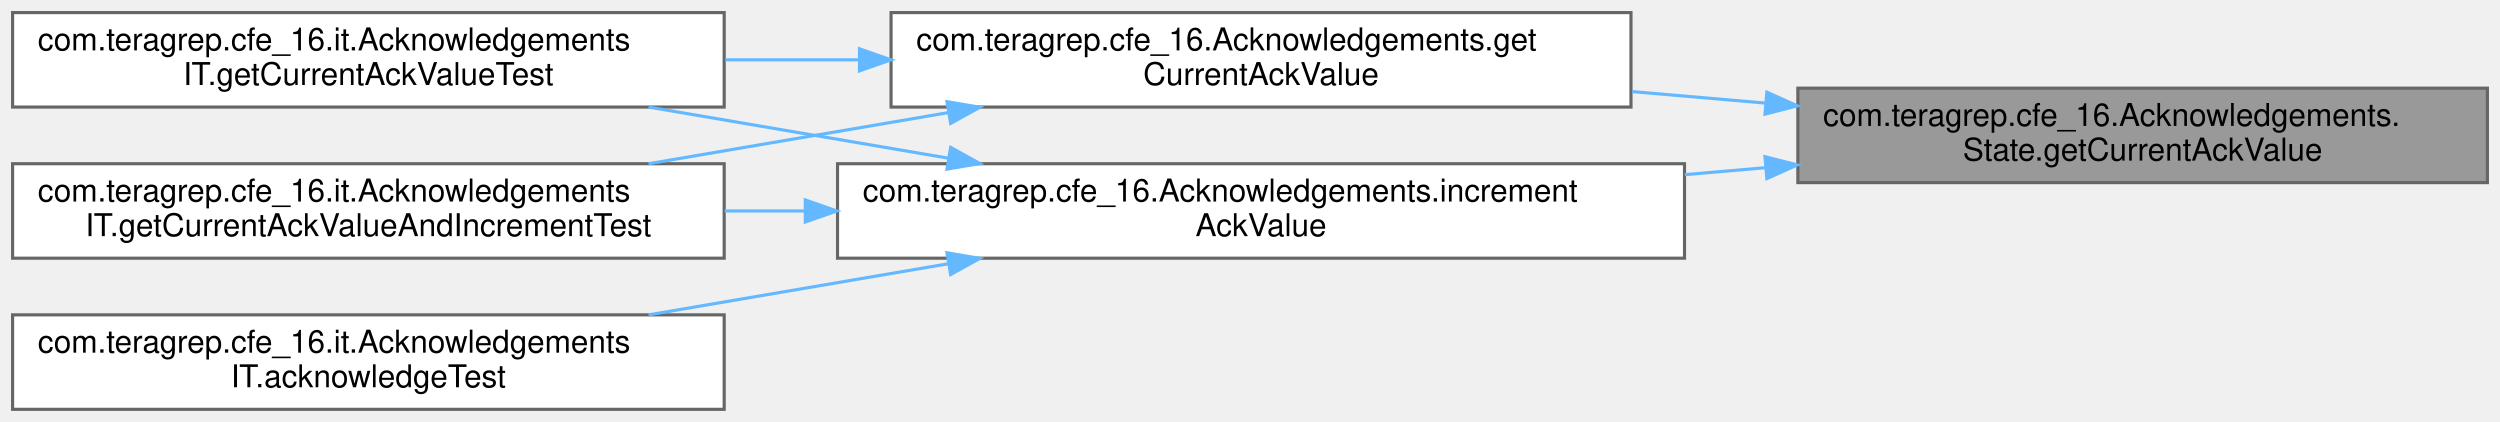
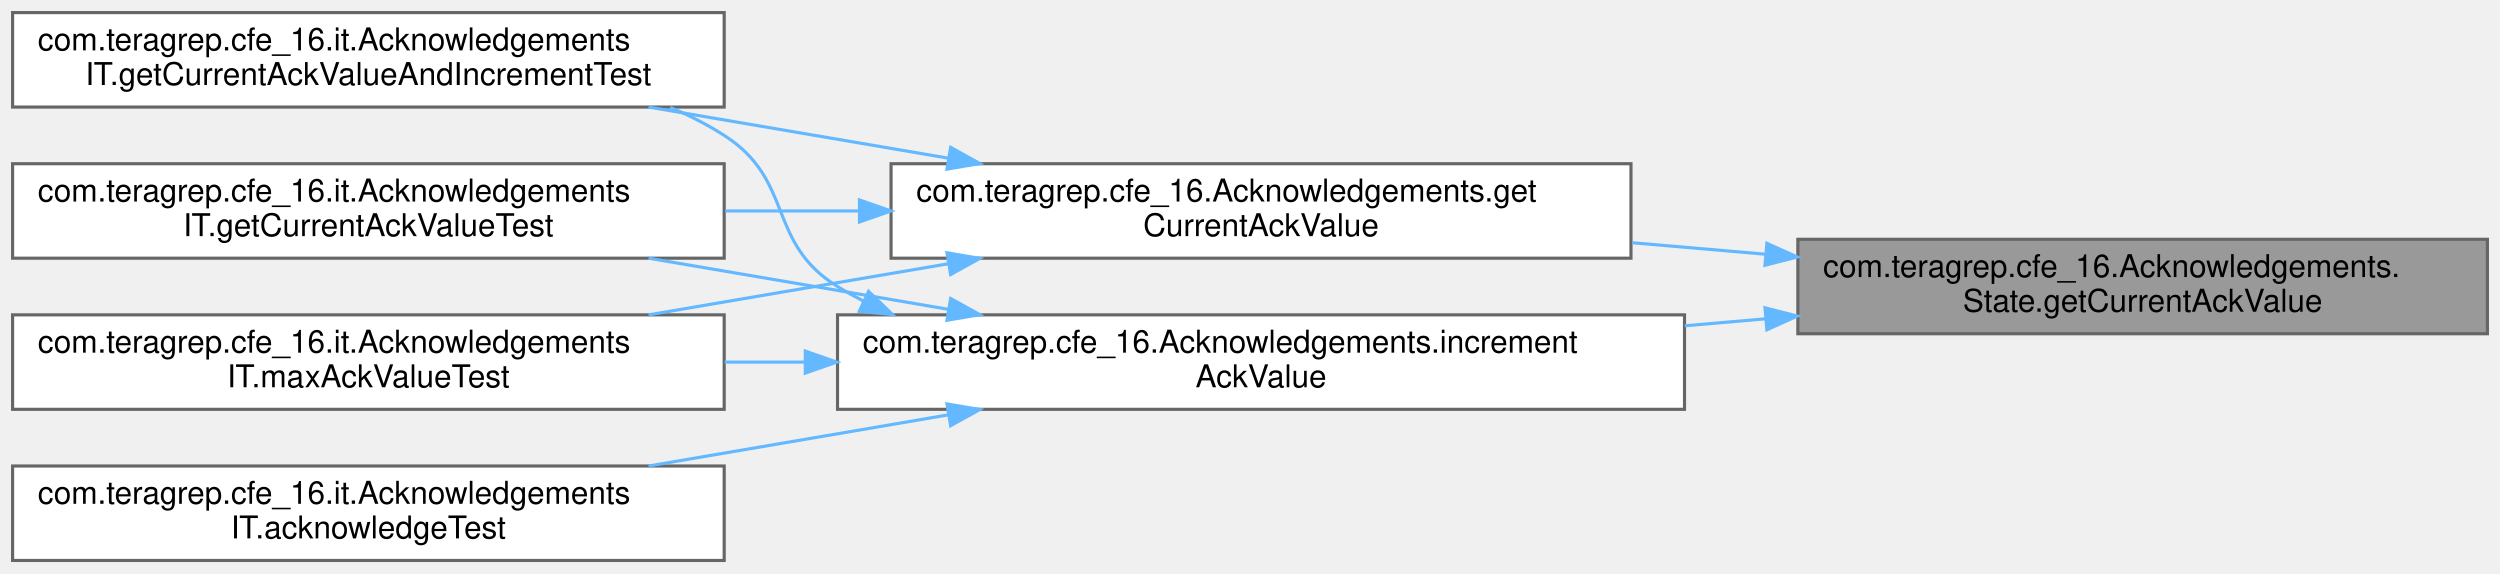
- <svg xmlns="http://www.w3.org/2000/svg" xmlns:xlink="http://www.w3.org/1999/xlink" width="794pt" height="134pt" viewBox="0.00 0.00 794.00 134.00">
-   <g id="graph0" class="graph" transform="scale(1 1) rotate(0) translate(4 130)">
+ <svg xmlns="http://www.w3.org/2000/svg" xmlns:xlink="http://www.w3.org/1999/xlink" width="794pt" height="182pt" viewBox="0.00 0.00 794.00 182.00">
+   <g id="graph0" class="graph" transform="scale(1 1) rotate(0) translate(4 178)">
    <g id="Node000001" class="node">
      <g id="a_Node000001">
        <a xlink:title=" ">
          <polygon fill="#999999" stroke="#666666" points="786,-102 567,-102 567,-72 786,-72 786,-102" />
          <text text-anchor="start" x="575" y="-90" font-family="Helvetica,sans-Serif" font-size="10.00">com.teragrep.cfe_16.Acknowledgements.</text>
          <text text-anchor="middle" x="676.5" y="-79" font-family="Helvetica,sans-Serif" font-size="10.00">State.getCurrentAckValue</text>
        </a>
      </g>
    </g>
    <g id="Node000002" class="node">
      <g id="a_Node000002">
        <a xlink:href="classcom_1_1teragrep_1_1cfe__16_1_1Acknowledgements.html#a0a81fc7b69c7638df2b4e6fff3744514" target="_top" xlink:title="Returns the current Ack value for given token and channel.">
          <polygon fill="white" stroke="#666666" points="514,-126 279,-126 279,-96 514,-96 514,-126" />
          <text text-anchor="start" x="287" y="-114" font-family="Helvetica,sans-Serif" font-size="10.00">com.teragrep.cfe_16.Acknowledgements.get</text>
          <text text-anchor="middle" x="396.5" y="-103" font-family="Helvetica,sans-Serif" font-size="10.00">CurrentAckValue</text>
        </a>
      </g>
    </g>
    <g id="edge1_Node000001_Node000002" class="edge">
      <g id="a_edge1_Node000001_Node000002">
        <a xlink:title=" ">
          <path fill="none" stroke="#63b8ff" d="M556.67,-97.26C542.66,-98.47 528.36,-99.7 514.37,-100.91" />
          <polygon fill="#63b8ff" stroke="#63b8ff" points="557.16,-100.73 566.82,-96.38 556.56,-93.76 557.16,-100.73" />
        </a>
      </g>
    </g>
-     <g id="Node000005" class="node">
-       <g id="a_Node000005">
+     <g id="Node000006" class="node">
+       <g id="a_Node000006">
        <a xlink:href="classcom_1_1teragrep_1_1cfe__16_1_1Acknowledgements.html#a5307dc12a64ca957ae24430d09b372e1" target="_top" xlink:title=" ">
          <polygon fill="white" stroke="#666666" points="531,-78 262,-78 262,-48 531,-48 531,-78" />
          <text text-anchor="start" x="270" y="-66" font-family="Helvetica,sans-Serif" font-size="10.00">com.teragrep.cfe_16.Acknowledgements.increment</text>
          <text text-anchor="middle" x="396.5" y="-55" font-family="Helvetica,sans-Serif" font-size="10.00">AckValue</text>
        </a>
      </g>
    </g>
-     <g id="edge4_Node000001_Node000005" class="edge">
-       <g id="a_edge4_Node000001_Node000005">
+     <g id="edge5_Node000001_Node000006" class="edge">
+       <g id="a_edge5_Node000001_Node000006">
        <a xlink:title=" ">
          <path fill="none" stroke="#63b8ff" d="M556.59,-76.73C548.15,-76.01 539.61,-75.27 531.09,-74.53" />
          <polygon fill="#63b8ff" stroke="#63b8ff" points="556.56,-80.24 566.82,-77.62 557.16,-73.27 556.56,-80.24" />
        </a>
      </g>
    </g>
    <g id="Node000003" class="node">
      <g id="a_Node000003">
        <a xlink:href="classcom_1_1teragrep_1_1cfe__16_1_1it_1_1AcknowledgementsIT.html#a28a8273d6b136df113665a5032aa8ca3" target="_top" xlink:title=" ">
-           <polygon fill="white" stroke="#666666" points="226,-78 0,-78 0,-48 226,-48 226,-78" />
-           <text text-anchor="start" x="8" y="-66" font-family="Helvetica,sans-Serif" font-size="10.00">com.teragrep.cfe_16.it.Acknowledgements</text>
-           <text text-anchor="middle" x="113" y="-55" font-family="Helvetica,sans-Serif" font-size="10.00">IT.getCurrentAckValueAndIncrementTest</text>
+           <polygon fill="white" stroke="#666666" points="226,-174 0,-174 0,-144 226,-144 226,-174" />
+           <text text-anchor="start" x="8" y="-162" font-family="Helvetica,sans-Serif" font-size="10.00">com.teragrep.cfe_16.it.Acknowledgements</text>
+           <text text-anchor="middle" x="113" y="-151" font-family="Helvetica,sans-Serif" font-size="10.00">IT.getCurrentAckValueAndIncrementTest</text>
        </a>
      </g>
    </g>
    <g id="edge2_Node000002_Node000003" class="edge">
      <g id="a_edge2_Node000002_Node000003">
        <a xlink:title=" ">
-           <path fill="none" stroke="#63b8ff" d="M297.25,-94.25C266.25,-88.96 232.22,-83.16 201.98,-78" />
-           <polygon fill="#63b8ff" stroke="#63b8ff" points="296.76,-97.71 307.2,-95.94 297.93,-90.81 296.76,-97.71" />
+           <path fill="none" stroke="#63b8ff" d="M297.25,-127.75C266.25,-133.04 232.22,-138.84 201.98,-144" />
+           <polygon fill="#63b8ff" stroke="#63b8ff" points="297.93,-131.19 307.2,-126.06 296.76,-124.29 297.93,-131.19" />
        </a>
      </g>
    </g>
    <g id="Node000004" class="node">
      <g id="a_Node000004">
        <a xlink:href="classcom_1_1teragrep_1_1cfe__16_1_1it_1_1AcknowledgementsIT.html#afc4e73cfb46d7fbc19edc8d2c177e6bf" target="_top" xlink:title=" ">
          <polygon fill="white" stroke="#666666" points="226,-126 0,-126 0,-96 226,-96 226,-126" />
          <text text-anchor="start" x="8" y="-114" font-family="Helvetica,sans-Serif" font-size="10.00">com.teragrep.cfe_16.it.Acknowledgements</text>
          <text text-anchor="middle" x="113" y="-103" font-family="Helvetica,sans-Serif" font-size="10.00">IT.getCurrentAckValueTest</text>
        </a>
      </g>
    </g>
    <g id="edge3_Node000002_Node000004" class="edge">
      <g id="a_edge3_Node000002_Node000004">
        <a xlink:title=" ">
          <path fill="none" stroke="#63b8ff" d="M268.73,-111C254.61,-111 240.29,-111 226.37,-111" />
          <polygon fill="#63b8ff" stroke="#63b8ff" points="268.97,-114.5 278.97,-111 268.97,-107.5 268.97,-114.5" />
        </a>
      </g>
    </g>
-     <g id="edge6_Node000005_Node000003" class="edge">
-       <g id="a_edge6_Node000005_Node000003">
+     <g id="Node000005" class="node">
+       <g id="a_Node000005">
+         <a xlink:href="classcom_1_1teragrep_1_1cfe__16_1_1it_1_1AcknowledgementsIT.html#a91fed96b6fad0dfd378ba9b0fa7fe5ed" target="_top" xlink:title=" ">
+           <polygon fill="white" stroke="#666666" points="226,-78 0,-78 0,-48 226,-48 226,-78" />
+           <text text-anchor="start" x="8" y="-66" font-family="Helvetica,sans-Serif" font-size="10.00">com.teragrep.cfe_16.it.Acknowledgements</text>
+           <text text-anchor="middle" x="113" y="-55" font-family="Helvetica,sans-Serif" font-size="10.00">IT.maxAckValueTest</text>
+         </a>
+       </g>
+     </g>
+     <g id="edge4_Node000002_Node000005" class="edge">
+       <g id="a_edge4_Node000002_Node000005">
+         <a xlink:title=" ">
+           <path fill="none" stroke="#63b8ff" d="M297.25,-94.25C266.25,-88.96 232.22,-83.16 201.98,-78" />
+           <polygon fill="#63b8ff" stroke="#63b8ff" points="296.76,-97.71 307.2,-95.94 297.93,-90.81 296.76,-97.71" />
+         </a>
+       </g>
+     </g>
+     <g id="edge7_Node000006_Node000003" class="edge">
+       <g id="a_edge7_Node000006_Node000003">
+         <a xlink:title=" ">
+           <path fill="none" stroke="#63b8ff" d="M270.24,-82.37C267.42,-83.81 264.67,-85.35 262,-87 239.3,-101 248.46,-120.63 226,-135 220.64,-138.43 214.87,-141.38 208.88,-143.91" />
+           <polygon fill="#63b8ff" stroke="#63b8ff" points="271.86,-85.48 279.46,-78.1 268.92,-79.13 271.86,-85.48" />
+         </a>
+       </g>
+     </g>
+     <g id="edge8_Node000006_Node000004" class="edge">
+       <g id="a_edge8_Node000006_Node000004">
+         <a xlink:title=" ">
+           <path fill="none" stroke="#63b8ff" d="M297.25,-79.75C266.25,-85.04 232.22,-90.84 201.98,-96" />
+           <polygon fill="#63b8ff" stroke="#63b8ff" points="297.93,-83.19 307.2,-78.06 296.76,-76.29 297.93,-83.19" />
+         </a>
+       </g>
+     </g>
+     <g id="edge9_Node000006_Node000005" class="edge">
+       <g id="a_edge9_Node000006_Node000005">
        <a xlink:title=" ">
          <path fill="none" stroke="#63b8ff" d="M251.69,-63C243.12,-63 234.57,-63 226.15,-63" />
          <polygon fill="#63b8ff" stroke="#63b8ff" points="251.76,-66.5 261.76,-63 251.76,-59.5 251.76,-66.5" />
        </a>
      </g>
    </g>
-     <g id="edge7_Node000005_Node000004" class="edge">
-       <g id="a_edge7_Node000005_Node000004">
-         <a xlink:title=" ">
-           <path fill="none" stroke="#63b8ff" d="M297.25,-79.75C266.25,-85.04 232.22,-90.84 201.98,-96" />
-           <polygon fill="#63b8ff" stroke="#63b8ff" points="297.93,-83.19 307.2,-78.06 296.76,-76.29 297.93,-83.19" />
-         </a>
-       </g>
-     </g>
-     <g id="Node000006" class="node">
-       <g id="a_Node000006">
+     <g id="Node000007" class="node">
+       <g id="a_Node000007">
        <a xlink:href="classcom_1_1teragrep_1_1cfe__16_1_1it_1_1AcknowledgementsIT.html#ad7d230669d75e6c83a2d4364e6ce1a10" target="_top" xlink:title=" ">
          <polygon fill="white" stroke="#666666" points="226,-30 0,-30 0,0 226,0 226,-30" />
          <text text-anchor="start" x="8" y="-18" font-family="Helvetica,sans-Serif" font-size="10.00">com.teragrep.cfe_16.it.Acknowledgements</text>
          <text text-anchor="middle" x="113" y="-7" font-family="Helvetica,sans-Serif" font-size="10.00">IT.acknowledgeTest</text>
        </a>
      </g>
    </g>
-     <g id="edge5_Node000005_Node000006" class="edge">
-       <g id="a_edge5_Node000005_Node000006">
+     <g id="edge6_Node000006_Node000007" class="edge">
+       <g id="a_edge6_Node000006_Node000007">
        <a xlink:title=" ">
          <path fill="none" stroke="#63b8ff" d="M297.25,-46.25C266.25,-40.96 232.22,-35.16 201.98,-30" />
          <polygon fill="#63b8ff" stroke="#63b8ff" points="296.76,-49.71 307.2,-47.94 297.93,-42.81 296.76,-49.71" />
        </a>
      </g>
    </g>
  </g>
</svg>
